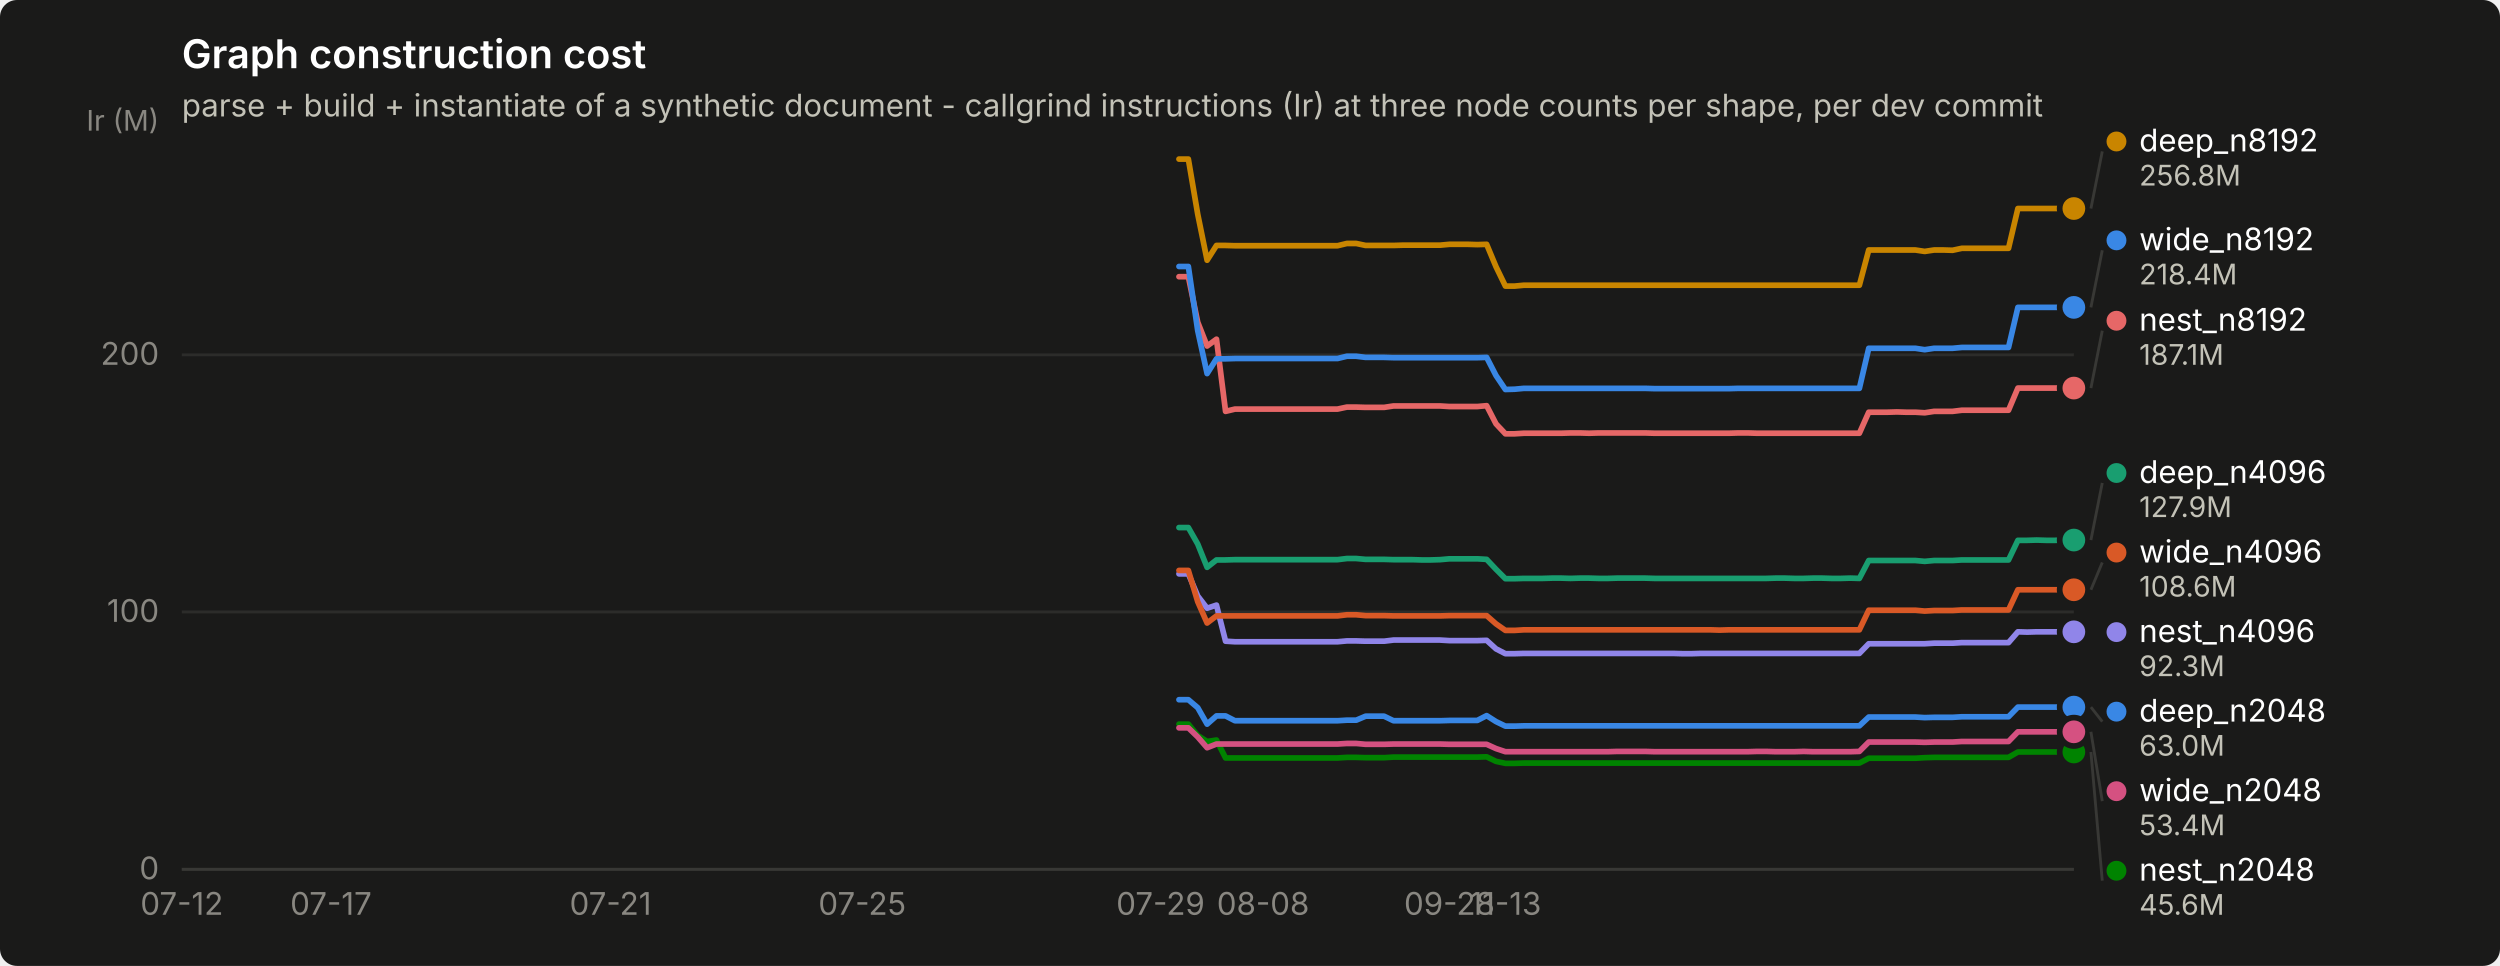
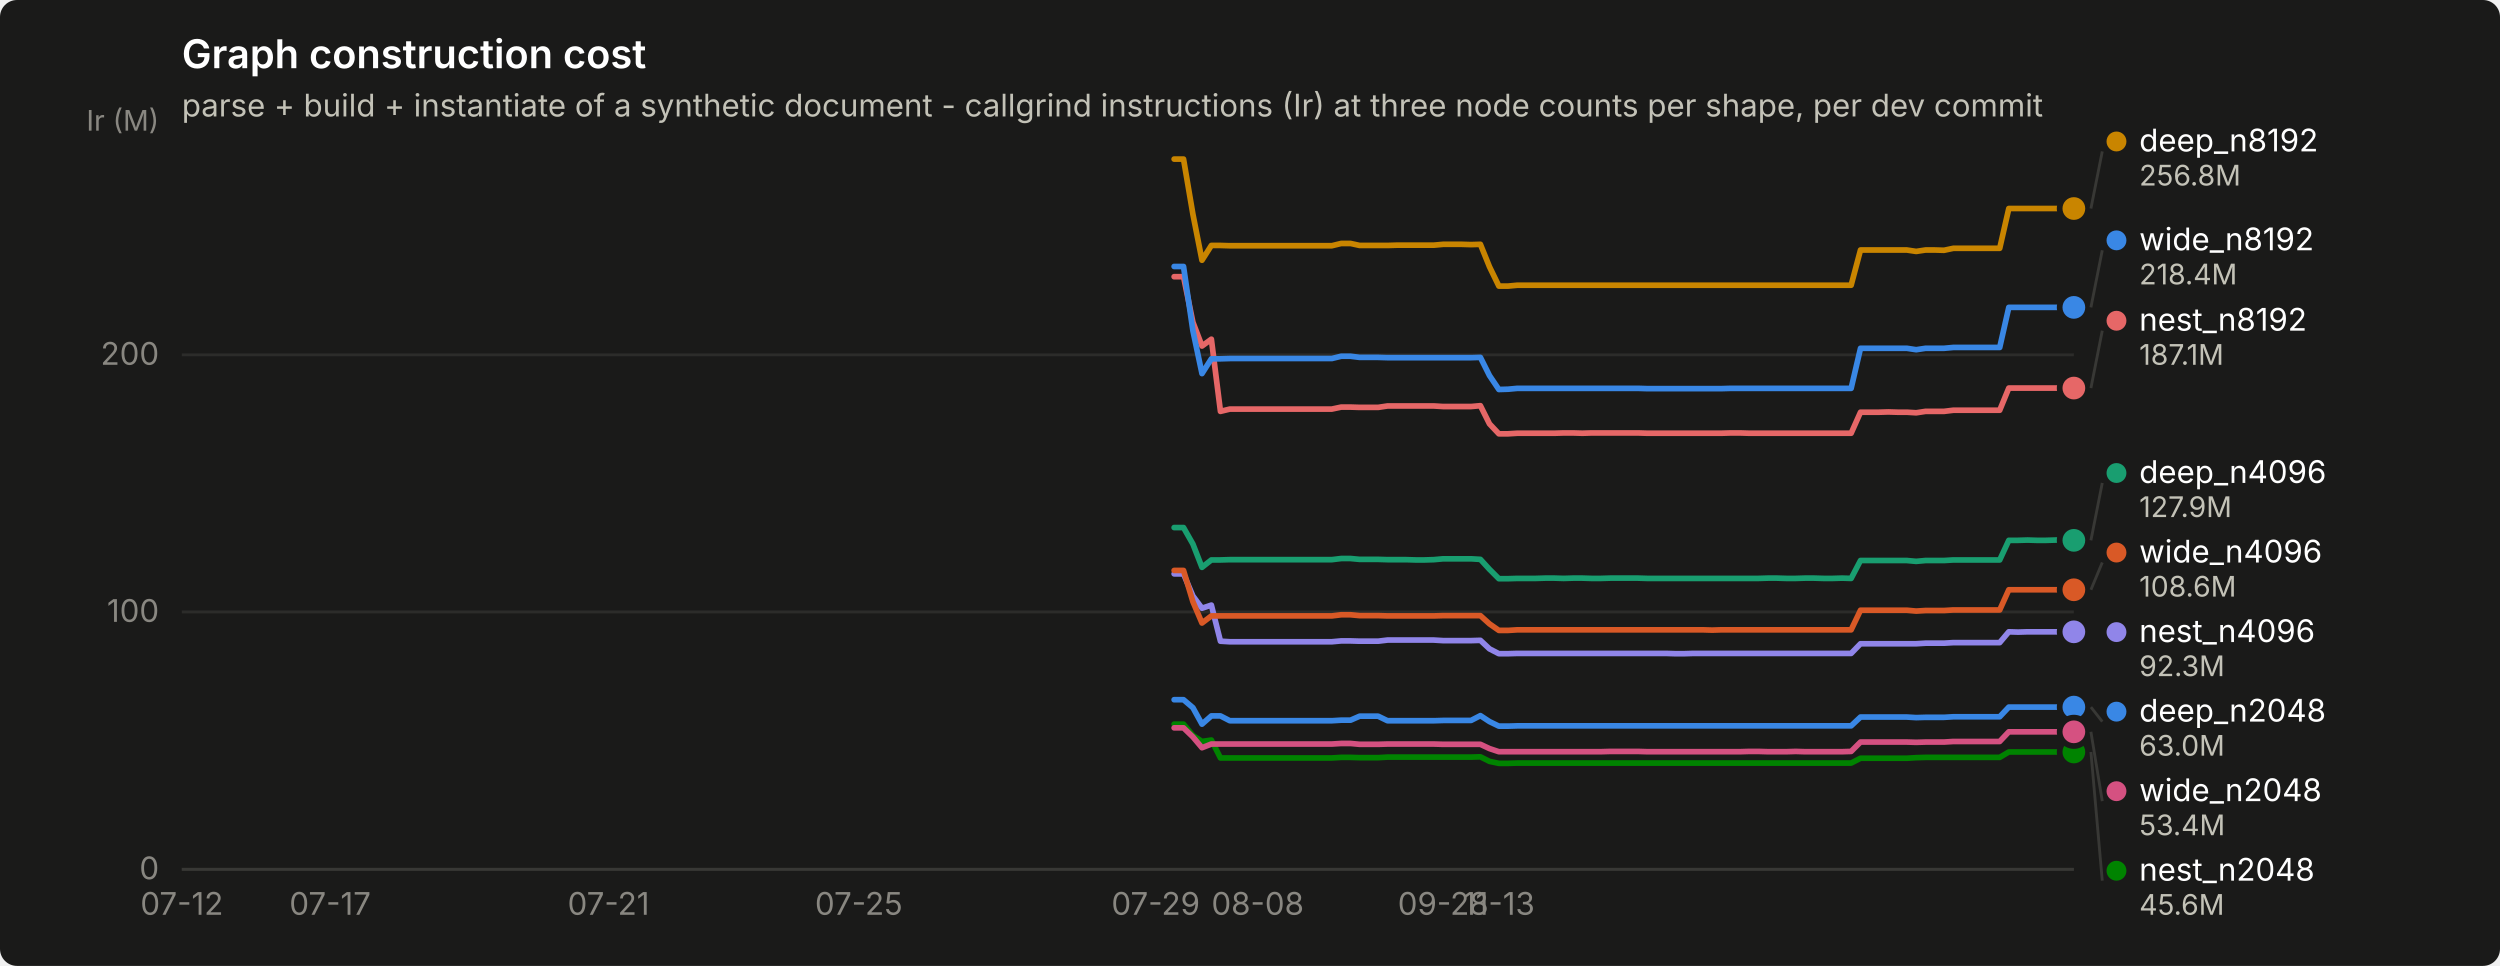
<svg xmlns="http://www.w3.org/2000/svg" width="880" height="340" viewBox="0 0 880 340" role="img" aria-label="Graph construction cost">
  <rect width="880" height="340" rx="6" fill="#1a1a19" />
  <text x="64" y="24" font-family="system-ui, -apple-system, &quot;Segoe UI&quot;, sans-serif" font-size="14" font-weight="600" fill="#ffffff">Graph construction cost</text>
  <text x="64" y="41" font-family="system-ui, -apple-system, &quot;Segoe UI&quot;, sans-serif" font-size="11" fill="#c3c2b7">parse + build + instantiate of a synthetic document - callgrind instructions (Ir) at three node counts per shape, per dev commit</text>
  <line x1="64" y1="306.0" x2="730" y2="306.0" stroke="#2c2c2a" stroke-width="1" />
  <text x="56" y="309.5" text-anchor="end" font-family="system-ui, -apple-system, &quot;Segoe UI&quot;, sans-serif" font-size="11" style="font-variant-numeric: tabular-nums" fill="#898781">0</text>
  <line x1="64" y1="215.4" x2="730" y2="215.4" stroke="#2c2c2a" stroke-width="1" />
  <text x="56" y="218.9" text-anchor="end" font-family="system-ui, -apple-system, &quot;Segoe UI&quot;, sans-serif" font-size="11" style="font-variant-numeric: tabular-nums" fill="#898781">100</text>
  <line x1="64" y1="124.9" x2="730" y2="124.9" stroke="#2c2c2a" stroke-width="1" />
  <text x="56" y="128.4" text-anchor="end" font-family="system-ui, -apple-system, &quot;Segoe UI&quot;, sans-serif" font-size="11" style="font-variant-numeric: tabular-nums" fill="#898781">200</text>
  <text x="56" y="46" text-anchor="end" font-family="system-ui, -apple-system, &quot;Segoe UI&quot;, sans-serif" font-size="10" fill="#898781">Ir (M)</text>
  <line x1="64" y1="306" x2="730" y2="306" stroke="#383835" stroke-width="1" />
  <text x="64.0" y="322" text-anchor="middle" font-family="system-ui, -apple-system, &quot;Segoe UI&quot;, sans-serif" font-size="11" style="font-variant-numeric: tabular-nums" fill="#898781">07-12</text>
-   <text x="116.5" y="322" text-anchor="middle" font-family="system-ui, -apple-system, &quot;Segoe UI&quot;, sans-serif" font-size="11" style="font-variant-numeric: tabular-nums" fill="#898781">07-17</text>
-   <text x="214.9" y="322" text-anchor="middle" font-family="system-ui, -apple-system, &quot;Segoe UI&quot;, sans-serif" font-size="11" style="font-variant-numeric: tabular-nums" fill="#898781">07-21</text>
-   <text x="303.5" y="322" text-anchor="middle" font-family="system-ui, -apple-system, &quot;Segoe UI&quot;, sans-serif" font-size="11" style="font-variant-numeric: tabular-nums" fill="#898781">07-25</text>
-   <text x="408.5" y="322" text-anchor="middle" font-family="system-ui, -apple-system, &quot;Segoe UI&quot;, sans-serif" font-size="11" style="font-variant-numeric: tabular-nums" fill="#898781">07-29</text>
-   <text x="444.6" y="322" text-anchor="middle" font-family="system-ui, -apple-system, &quot;Segoe UI&quot;, sans-serif" font-size="11" style="font-variant-numeric: tabular-nums" fill="#898781">08-08</text>
-   <text x="510.2" y="322" text-anchor="middle" font-family="system-ui, -apple-system, &quot;Segoe UI&quot;, sans-serif" font-size="11" style="font-variant-numeric: tabular-nums" fill="#898781">09-28</text>
-   <text x="529.9" y="322" text-anchor="middle" font-family="system-ui, -apple-system, &quot;Segoe UI&quot;, sans-serif" font-size="11" style="font-variant-numeric: tabular-nums" fill="#898781">11-13</text>
-   <path d="M415.0,246.3 L418.3,246.3 L421.6,249.1 L424.9,254.9 L428.2,252.0 L431.4,252.0 L434.7,253.7 L438.0,253.7 L441.3,253.7 L444.6,253.7 L447.9,253.7 L451.1,253.7 L454.4,253.7 L457.7,253.7 L461.0,253.7 L464.3,253.7 L467.5,253.7 L470.8,253.7 L474.1,253.5 L477.4,253.5 L480.7,252.1 L483.9,252.1 L487.2,252.1 L490.5,253.7 L493.8,253.7 L497.1,253.7 L500.3,253.7 L503.6,253.7 L506.9,253.7 L510.2,253.6 L513.5,253.6 L516.7,253.6 L520.0,253.6 L523.3,251.9 L526.6,254.0 L529.9,255.6 L533.2,255.6 L536.4,255.5 L539.7,255.5 L543.0,255.5 L546.3,255.5 L549.6,255.5 L552.8,255.5 L556.1,255.5 L559.4,255.5 L562.7,255.5 L566.0,255.5 L569.2,255.5 L572.5,255.5 L575.8,255.5 L579.1,255.5 L582.4,255.5 L585.6,255.5 L588.9,255.5 L592.2,255.5 L595.5,255.5 L598.8,255.5 L602.0,255.5 L605.3,255.5 L608.6,255.5 L611.9,255.5 L615.2,255.5 L618.5,255.5 L621.7,255.5 L625.0,255.5 L628.3,255.5 L631.6,255.5 L634.9,255.5 L638.1,255.5 L641.4,255.5 L644.7,255.5 L648.0,255.5 L651.3,255.5 L654.5,255.5 L657.8,252.4 L661.1,252.4 L664.4,252.4 L667.7,252.4 L670.9,252.4 L674.2,252.4 L677.5,252.6 L680.8,252.5 L684.1,252.5 L687.3,252.5 L690.6,252.3 L693.9,252.3 L697.2,252.3 L700.5,252.3 L703.8,252.3 L707.0,252.3 L710.3,248.9 L713.6,248.9 L716.9,248.9 L720.2,248.9 L723.4,248.9 L726.7,248.9 L730.0,248.9" fill="none" stroke="#3987e5" stroke-width="2" stroke-linejoin="round" stroke-linecap="round" />
+   <text x="116.2" y="322" text-anchor="middle" font-family="system-ui, -apple-system, &quot;Segoe UI&quot;, sans-serif" font-size="11" style="font-variant-numeric: tabular-nums" fill="#898781">07-17</text>
+   <text x="214.2" y="322" text-anchor="middle" font-family="system-ui, -apple-system, &quot;Segoe UI&quot;, sans-serif" font-size="11" style="font-variant-numeric: tabular-nums" fill="#898781">07-21</text>
+   <text x="302.3" y="322" text-anchor="middle" font-family="system-ui, -apple-system, &quot;Segoe UI&quot;, sans-serif" font-size="11" style="font-variant-numeric: tabular-nums" fill="#898781">07-25</text>
+   <text x="406.8" y="322" text-anchor="middle" font-family="system-ui, -apple-system, &quot;Segoe UI&quot;, sans-serif" font-size="11" style="font-variant-numeric: tabular-nums" fill="#898781">07-29</text>
+   <text x="442.7" y="322" text-anchor="middle" font-family="system-ui, -apple-system, &quot;Segoe UI&quot;, sans-serif" font-size="11" style="font-variant-numeric: tabular-nums" fill="#898781">08-08</text>
+   <text x="508.0" y="322" text-anchor="middle" font-family="system-ui, -apple-system, &quot;Segoe UI&quot;, sans-serif" font-size="11" style="font-variant-numeric: tabular-nums" fill="#898781">09-28</text>
+   <text x="527.6" y="322" text-anchor="middle" font-family="system-ui, -apple-system, &quot;Segoe UI&quot;, sans-serif" font-size="11" style="font-variant-numeric: tabular-nums" fill="#898781">11-13</text>
+   <path d="M413.3,246.3 L416.6,246.3 L419.9,249.1 L423.1,254.9 L426.4,252.0 L429.6,252.0 L432.9,253.7 L436.2,253.7 L439.4,253.7 L442.7,253.7 L446.0,253.7 L449.2,253.7 L452.5,253.7 L455.8,253.7 L459.0,253.7 L462.3,253.7 L465.6,253.7 L468.8,253.7 L472.1,253.5 L475.4,253.5 L478.6,252.1 L481.9,252.1 L485.1,252.1 L488.4,253.7 L491.7,253.7 L494.9,253.7 L498.2,253.7 L501.5,253.7 L504.7,253.7 L508.0,253.6 L511.3,253.6 L514.5,253.6 L517.8,253.6 L521.1,251.9 L524.3,254.0 L527.6,255.6 L530.9,255.6 L534.1,255.5 L537.4,255.5 L540.6,255.5 L543.9,255.5 L547.2,255.5 L550.4,255.5 L553.7,255.5 L557.0,255.5 L560.2,255.5 L563.5,255.5 L566.8,255.5 L570.0,255.5 L573.3,255.5 L576.6,255.5 L579.8,255.5 L583.1,255.5 L586.4,255.5 L589.6,255.5 L592.9,255.5 L596.1,255.5 L599.4,255.5 L602.7,255.5 L605.9,255.5 L609.2,255.5 L612.5,255.5 L615.7,255.5 L619.0,255.5 L622.3,255.5 L625.5,255.5 L628.8,255.5 L632.1,255.5 L635.3,255.5 L638.6,255.5 L641.9,255.5 L645.1,255.5 L648.4,255.5 L651.6,255.5 L654.9,252.4 L658.2,252.4 L661.4,252.4 L664.7,252.4 L668.0,252.4 L671.2,252.4 L674.5,252.6 L677.8,252.5 L681.0,252.5 L684.3,252.5 L687.6,252.3 L690.8,252.3 L694.1,252.3 L697.4,252.3 L700.6,252.3 L703.9,252.3 L707.1,248.9 L710.4,248.9 L713.7,248.9 L716.9,248.9 L720.2,248.9 L723.5,248.9 L726.7,248.9 L730.0,248.9" fill="none" stroke="#3987e5" stroke-width="2" stroke-linejoin="round" stroke-linecap="round" />
  <circle cx="730.0" cy="248.9" r="6" fill="#1a1a19" />
  <circle cx="730.0" cy="248.9" r="4" fill="#3987e5" />
-   <path d="M415.0,185.7 L418.3,185.7 L421.6,191.5 L424.9,199.7 L428.2,197.1 L431.4,197.1 L434.7,197.0 L438.0,197.0 L441.3,197.0 L444.6,197.0 L447.9,197.0 L451.1,197.0 L454.4,197.0 L457.7,197.0 L461.0,197.0 L464.3,197.0 L467.5,197.0 L470.8,197.0 L474.1,196.6 L477.4,196.6 L480.7,196.9 L483.9,196.9 L487.2,196.9 L490.5,197.0 L493.8,197.0 L497.1,197.0 L500.3,197.1 L503.6,197.1 L506.9,197.0 L510.2,196.7 L513.5,196.7 L516.7,196.7 L520.0,196.7 L523.3,196.9 L526.6,200.4 L529.9,203.7 L533.2,203.7 L536.4,203.6 L539.7,203.6 L543.0,203.6 L546.3,203.5 L549.6,203.5 L552.8,203.6 L556.1,203.5 L559.4,203.5 L562.7,203.6 L566.0,203.6 L569.2,203.5 L572.5,203.5 L575.8,203.5 L579.1,203.5 L582.4,203.6 L585.6,203.6 L588.9,203.6 L592.2,203.6 L595.5,203.6 L598.8,203.6 L602.0,203.6 L605.3,203.6 L608.6,203.6 L611.9,203.6 L615.2,203.6 L618.5,203.6 L621.7,203.6 L625.0,203.5 L628.3,203.5 L631.6,203.6 L634.9,203.6 L638.1,203.5 L641.4,203.5 L644.7,203.6 L648.0,203.6 L651.3,203.5 L654.5,203.6 L657.8,197.3 L661.1,197.3 L664.4,197.3 L667.7,197.3 L670.9,197.3 L674.2,197.3 L677.5,197.6 L680.8,197.3 L684.1,197.3 L687.3,197.3 L690.6,197.1 L693.9,197.1 L697.2,197.1 L700.5,197.1 L703.8,197.1 L707.0,197.1 L710.3,190.2 L713.6,190.2 L716.9,190.1 L720.2,190.2 L723.4,190.2 L726.7,190.1 L730.0,190.1" fill="none" stroke="#199e70" stroke-width="2" stroke-linejoin="round" stroke-linecap="round" />
-   <circle cx="730.0" cy="190.1" r="6" fill="#1a1a19" />
-   <circle cx="730.0" cy="190.1" r="4" fill="#199e70" />
-   <path d="M415.0,56.0 L418.3,56.0 L421.6,75.4 L424.9,91.6 L428.2,86.4 L431.4,86.4 L434.7,86.5 L438.0,86.5 L441.3,86.5 L444.6,86.5 L447.9,86.5 L451.1,86.5 L454.4,86.5 L457.7,86.5 L461.0,86.5 L464.3,86.5 L467.5,86.5 L470.8,86.5 L474.1,85.7 L477.4,85.7 L480.7,86.4 L483.9,86.4 L487.2,86.4 L490.5,86.4 L493.8,86.3 L497.1,86.3 L500.3,86.3 L503.6,86.3 L506.9,86.3 L510.2,86.0 L513.5,86.0 L516.7,86.0 L520.0,86.1 L523.3,86.0 L526.6,93.9 L529.9,100.7 L533.2,100.7 L536.4,100.4 L539.7,100.4 L543.0,100.4 L546.3,100.4 L549.6,100.4 L552.8,100.4 L556.1,100.4 L559.4,100.4 L562.7,100.4 L566.0,100.4 L569.2,100.4 L572.5,100.4 L575.8,100.4 L579.1,100.4 L582.4,100.4 L585.6,100.4 L588.9,100.4 L592.2,100.4 L595.5,100.4 L598.8,100.4 L602.0,100.4 L605.3,100.4 L608.6,100.4 L611.9,100.4 L615.2,100.4 L618.5,100.4 L621.7,100.4 L625.0,100.4 L628.3,100.4 L631.6,100.4 L634.9,100.4 L638.1,100.4 L641.4,100.4 L644.7,100.4 L648.0,100.4 L651.3,100.4 L654.5,100.4 L657.8,88.0 L661.1,88.0 L664.4,88.0 L667.7,88.0 L670.9,88.0 L674.2,88.0 L677.5,88.5 L680.8,88.0 L684.1,88.0 L687.3,88.1 L690.6,87.4 L693.9,87.4 L697.2,87.4 L700.5,87.4 L703.8,87.4 L707.0,87.4 L710.3,73.4 L713.6,73.4 L716.9,73.4 L720.2,73.4 L723.4,73.4 L726.7,73.4 L730.0,73.4" fill="none" stroke="#c98500" stroke-width="2" stroke-linejoin="round" stroke-linecap="round" />
+   <path d="M413.3,185.7 L416.6,185.7 L419.9,191.5 L423.1,199.7 L426.4,197.1 L429.6,197.1 L432.9,197.0 L436.2,197.0 L439.4,197.0 L442.7,197.0 L446.0,197.0 L449.2,197.0 L452.5,197.0 L455.8,197.0 L459.0,197.0 L462.3,197.0 L465.6,197.0 L468.8,197.0 L472.1,196.6 L475.4,196.6 L478.6,196.9 L481.9,196.9 L485.1,196.9 L488.4,197.0 L491.7,197.0 L494.9,197.0 L498.2,197.1 L501.5,197.1 L504.7,197.0 L508.0,196.7 L511.3,196.7 L514.5,196.7 L517.8,196.7 L521.1,196.9 L524.3,200.4 L527.6,203.7 L530.9,203.7 L534.1,203.6 L537.4,203.6 L540.6,203.6 L543.9,203.5 L547.2,203.5 L550.4,203.6 L553.7,203.5 L557.0,203.5 L560.2,203.6 L563.5,203.6 L566.8,203.5 L570.0,203.5 L573.3,203.5 L576.6,203.5 L579.8,203.6 L583.1,203.6 L586.4,203.6 L589.6,203.6 L592.9,203.6 L596.1,203.6 L599.4,203.6 L602.7,203.6 L605.9,203.6 L609.2,203.6 L612.5,203.6 L615.7,203.6 L619.0,203.6 L622.3,203.5 L625.5,203.5 L628.8,203.6 L632.1,203.6 L635.3,203.5 L638.6,203.5 L641.9,203.6 L645.1,203.6 L648.4,203.5 L651.6,203.6 L654.9,197.3 L658.2,197.3 L661.4,197.3 L664.7,197.3 L668.0,197.3 L671.2,197.3 L674.5,197.6 L677.8,197.3 L681.0,197.3 L684.3,197.3 L687.6,197.1 L690.8,197.1 L694.1,197.1 L697.4,197.1 L700.6,197.1 L703.9,197.1 L707.1,190.2 L710.4,190.2 L713.7,190.1 L716.9,190.2 L720.2,190.2 L723.5,190.1 L726.7,190.1 L730.0,190.2" fill="none" stroke="#199e70" stroke-width="2" stroke-linejoin="round" stroke-linecap="round" />
+   <circle cx="730.0" cy="190.2" r="6" fill="#1a1a19" />
+   <circle cx="730.0" cy="190.2" r="4" fill="#199e70" />
+   <path d="M413.3,56.0 L416.6,56.0 L419.9,75.4 L423.1,91.6 L426.4,86.4 L429.6,86.4 L432.9,86.5 L436.2,86.5 L439.4,86.5 L442.7,86.5 L446.0,86.5 L449.2,86.5 L452.5,86.5 L455.8,86.5 L459.0,86.5 L462.3,86.5 L465.6,86.5 L468.8,86.5 L472.1,85.7 L475.4,85.7 L478.6,86.4 L481.9,86.4 L485.1,86.4 L488.4,86.4 L491.7,86.3 L494.9,86.3 L498.2,86.3 L501.5,86.3 L504.7,86.3 L508.0,86.0 L511.3,86.0 L514.5,86.0 L517.8,86.1 L521.1,86.0 L524.3,93.9 L527.6,100.7 L530.9,100.7 L534.1,100.4 L537.4,100.4 L540.6,100.4 L543.9,100.4 L547.2,100.4 L550.4,100.4 L553.7,100.4 L557.0,100.4 L560.2,100.4 L563.5,100.4 L566.8,100.4 L570.0,100.4 L573.3,100.4 L576.6,100.4 L579.8,100.4 L583.1,100.4 L586.4,100.4 L589.6,100.4 L592.9,100.4 L596.1,100.4 L599.4,100.4 L602.7,100.4 L605.9,100.4 L609.2,100.4 L612.5,100.4 L615.7,100.4 L619.0,100.4 L622.3,100.4 L625.5,100.4 L628.8,100.4 L632.1,100.4 L635.3,100.4 L638.6,100.4 L641.9,100.4 L645.1,100.4 L648.4,100.4 L651.6,100.4 L654.9,88.0 L658.2,88.0 L661.4,88.0 L664.7,88.0 L668.0,88.0 L671.2,88.0 L674.5,88.5 L677.8,88.0 L681.0,88.0 L684.3,88.1 L687.6,87.4 L690.8,87.4 L694.1,87.4 L697.4,87.4 L700.6,87.4 L703.9,87.4 L707.1,73.4 L710.4,73.4 L713.7,73.4 L716.9,73.4 L720.2,73.4 L723.5,73.4 L726.7,73.4 L730.0,73.4" fill="none" stroke="#c98500" stroke-width="2" stroke-linejoin="round" stroke-linecap="round" />
  <circle cx="730.0" cy="73.4" r="6" fill="#1a1a19" />
  <circle cx="730.0" cy="73.4" r="4" fill="#c98500" />
-   <path d="M415.0,254.9 L418.3,254.9 L421.6,258.9 L424.9,261.0 L428.2,260.5 L431.4,266.8 L434.7,266.8 L438.0,266.8 L441.3,266.8 L444.6,266.8 L447.9,266.8 L451.1,266.8 L454.4,266.8 L457.7,266.8 L461.0,266.8 L464.3,266.8 L467.5,266.8 L470.8,266.8 L474.1,266.6 L477.4,266.6 L480.7,266.7 L483.9,266.7 L487.2,266.7 L490.5,266.5 L493.8,266.5 L497.1,266.5 L500.3,266.5 L503.6,266.5 L506.9,266.5 L510.2,266.5 L513.5,266.5 L516.7,266.5 L520.0,266.5 L523.3,266.4 L526.6,268.0 L529.9,268.7 L533.2,268.7 L536.4,268.6 L539.7,268.6 L543.0,268.6 L546.3,268.6 L549.6,268.6 L552.8,268.6 L556.1,268.6 L559.4,268.6 L562.7,268.6 L566.0,268.6 L569.2,268.6 L572.5,268.6 L575.8,268.6 L579.1,268.6 L582.4,268.6 L585.6,268.6 L588.9,268.6 L592.2,268.6 L595.5,268.6 L598.8,268.6 L602.0,268.6 L605.3,268.6 L608.6,268.6 L611.9,268.6 L615.2,268.6 L618.5,268.6 L621.7,268.6 L625.0,268.6 L628.3,268.6 L631.6,268.6 L634.9,268.6 L638.1,268.6 L641.4,268.6 L644.7,268.6 L648.0,268.6 L651.3,268.6 L654.5,268.6 L657.8,266.9 L661.1,266.9 L664.4,266.9 L667.7,266.9 L670.9,266.9 L674.2,266.9 L677.5,266.7 L680.8,266.6 L684.1,266.6 L687.3,266.6 L690.6,266.6 L693.9,266.6 L697.2,266.6 L700.5,266.6 L703.8,266.6 L707.0,266.6 L710.3,264.7 L713.6,264.7 L716.9,264.7 L720.2,264.7 L723.4,264.7 L726.7,264.7 L730.0,264.7" fill="none" stroke="#008300" stroke-width="2" stroke-linejoin="round" stroke-linecap="round" />
+   <path d="M413.3,254.9 L416.6,254.9 L419.9,258.9 L423.1,261.0 L426.4,260.5 L429.6,266.8 L432.9,266.8 L436.2,266.8 L439.4,266.8 L442.7,266.8 L446.0,266.8 L449.2,266.8 L452.5,266.8 L455.8,266.8 L459.0,266.8 L462.3,266.8 L465.6,266.8 L468.8,266.8 L472.1,266.6 L475.4,266.6 L478.6,266.7 L481.9,266.7 L485.1,266.7 L488.4,266.5 L491.7,266.5 L494.9,266.5 L498.2,266.5 L501.5,266.5 L504.7,266.5 L508.0,266.5 L511.3,266.5 L514.5,266.5 L517.8,266.5 L521.1,266.4 L524.3,268.0 L527.6,268.7 L530.9,268.7 L534.1,268.6 L537.4,268.6 L540.6,268.6 L543.9,268.6 L547.2,268.6 L550.4,268.6 L553.7,268.6 L557.0,268.6 L560.2,268.6 L563.5,268.6 L566.8,268.6 L570.0,268.6 L573.3,268.6 L576.6,268.6 L579.8,268.6 L583.1,268.6 L586.4,268.6 L589.6,268.6 L592.9,268.6 L596.1,268.6 L599.4,268.6 L602.7,268.6 L605.9,268.6 L609.2,268.6 L612.5,268.6 L615.7,268.6 L619.0,268.6 L622.3,268.6 L625.5,268.6 L628.8,268.6 L632.1,268.6 L635.3,268.6 L638.6,268.6 L641.9,268.6 L645.1,268.6 L648.4,268.6 L651.6,268.6 L654.9,266.9 L658.2,266.9 L661.4,266.9 L664.7,266.9 L668.0,266.9 L671.2,266.9 L674.5,266.7 L677.8,266.6 L681.0,266.6 L684.3,266.6 L687.6,266.6 L690.8,266.6 L694.1,266.6 L697.4,266.6 L700.6,266.6 L703.9,266.6 L707.1,264.7 L710.4,264.7 L713.7,264.7 L716.9,264.7 L720.2,264.7 L723.5,264.7 L726.7,264.7 L730.0,264.7" fill="none" stroke="#008300" stroke-width="2" stroke-linejoin="round" stroke-linecap="round" />
  <circle cx="730.0" cy="264.7" r="6" fill="#1a1a19" />
  <circle cx="730.0" cy="264.7" r="4" fill="#008300" />
-   <path d="M415.0,202.0 L418.3,202.0 L421.6,209.8 L424.9,214.1 L428.2,213.0 L431.4,225.7 L434.7,225.9 L438.0,225.9 L441.3,225.9 L444.6,225.9 L447.9,225.9 L451.1,225.9 L454.4,225.9 L457.7,225.9 L461.0,225.9 L464.3,225.9 L467.5,225.9 L470.8,225.9 L474.1,225.6 L477.4,225.6 L480.7,225.7 L483.9,225.7 L487.2,225.7 L490.5,225.3 L493.8,225.3 L497.1,225.3 L500.3,225.3 L503.6,225.3 L506.9,225.3 L510.2,225.5 L513.5,225.5 L516.7,225.5 L520.0,225.5 L523.3,225.4 L526.6,228.4 L529.9,230.1 L533.2,230.1 L536.4,230.0 L539.7,230.0 L543.0,230.0 L546.3,230.0 L549.6,230.0 L552.8,230.0 L556.1,230.0 L559.4,230.0 L562.7,230.0 L566.0,230.0 L569.2,230.0 L572.5,230.0 L575.8,230.0 L579.1,230.0 L582.4,230.0 L585.6,230.0 L588.9,230.0 L592.2,230.1 L595.5,230.1 L598.8,230.0 L602.0,230.0 L605.3,230.0 L608.6,230.0 L611.9,230.0 L615.2,230.0 L618.5,230.0 L621.7,230.0 L625.0,230.0 L628.3,230.0 L631.6,230.0 L634.9,230.0 L638.1,230.0 L641.4,230.0 L644.7,230.0 L648.0,230.0 L651.3,230.0 L654.5,230.0 L657.8,226.6 L661.1,226.6 L664.4,226.6 L667.7,226.6 L670.9,226.6 L674.2,226.6 L677.5,226.6 L680.8,226.4 L684.1,226.4 L687.3,226.4 L690.6,226.2 L693.9,226.2 L697.2,226.2 L700.5,226.2 L703.8,226.2 L707.0,226.2 L710.3,222.4 L713.6,222.5 L716.9,222.4 L720.2,222.4 L723.4,222.4 L726.7,222.4 L730.0,222.4" fill="none" stroke="#9085e9" stroke-width="2" stroke-linejoin="round" stroke-linecap="round" />
+   <path d="M413.3,202.0 L416.6,202.0 L419.9,209.8 L423.1,214.1 L426.4,213.0 L429.6,225.7 L432.9,225.9 L436.2,225.9 L439.4,225.9 L442.7,225.9 L446.0,225.9 L449.2,225.9 L452.5,225.9 L455.8,225.9 L459.0,225.9 L462.3,225.9 L465.6,225.9 L468.8,225.9 L472.1,225.6 L475.4,225.6 L478.6,225.7 L481.9,225.7 L485.1,225.7 L488.4,225.3 L491.7,225.3 L494.9,225.3 L498.2,225.3 L501.5,225.3 L504.7,225.3 L508.0,225.5 L511.3,225.5 L514.5,225.5 L517.8,225.5 L521.1,225.4 L524.3,228.4 L527.6,230.1 L530.9,230.1 L534.1,230.0 L537.4,230.0 L540.6,230.0 L543.9,230.0 L547.2,230.0 L550.4,230.0 L553.7,230.0 L557.0,230.0 L560.2,230.0 L563.5,230.0 L566.8,230.0 L570.0,230.0 L573.3,230.0 L576.6,230.0 L579.8,230.0 L583.1,230.0 L586.4,230.0 L589.6,230.1 L592.9,230.1 L596.1,230.0 L599.4,230.0 L602.7,230.0 L605.9,230.0 L609.2,230.0 L612.5,230.0 L615.7,230.0 L619.0,230.0 L622.3,230.0 L625.5,230.0 L628.8,230.0 L632.1,230.0 L635.3,230.0 L638.6,230.0 L641.9,230.0 L645.1,230.0 L648.4,230.0 L651.6,230.0 L654.9,226.6 L658.2,226.6 L661.4,226.6 L664.7,226.6 L668.0,226.6 L671.2,226.6 L674.5,226.6 L677.8,226.4 L681.0,226.4 L684.3,226.4 L687.6,226.2 L690.8,226.2 L694.1,226.2 L697.4,226.2 L700.6,226.2 L703.9,226.2 L707.1,222.4 L710.4,222.5 L713.7,222.4 L716.9,222.4 L720.2,222.4 L723.5,222.4 L726.7,222.4 L730.0,222.4" fill="none" stroke="#9085e9" stroke-width="2" stroke-linejoin="round" stroke-linecap="round" />
  <circle cx="730.0" cy="222.4" r="6" fill="#1a1a19" />
  <circle cx="730.0" cy="222.4" r="4" fill="#9085e9" />
-   <path d="M415.0,97.4 L418.3,97.4 L421.6,113.4 L424.9,121.8 L428.2,119.4 L431.4,144.8 L434.7,144.0 L438.0,144.0 L441.3,144.0 L444.6,144.0 L447.9,144.0 L451.1,144.0 L454.4,144.0 L457.7,144.0 L461.0,144.0 L464.3,144.0 L467.5,144.0 L470.8,144.0 L474.1,143.3 L477.4,143.3 L480.7,143.4 L483.9,143.4 L487.2,143.4 L490.5,142.9 L493.8,142.9 L497.1,142.9 L500.3,142.9 L503.6,142.9 L506.9,142.9 L510.2,143.1 L513.5,143.1 L516.7,143.1 L520.0,143.1 L523.3,142.8 L526.6,149.2 L529.9,152.7 L533.2,152.7 L536.4,152.5 L539.7,152.5 L543.0,152.5 L546.3,152.5 L549.6,152.5 L552.8,152.4 L556.1,152.4 L559.4,152.5 L562.7,152.4 L566.0,152.4 L569.2,152.4 L572.5,152.4 L575.8,152.4 L579.1,152.4 L582.4,152.5 L585.6,152.5 L588.9,152.5 L592.2,152.5 L595.5,152.5 L598.8,152.5 L602.0,152.5 L605.3,152.5 L608.6,152.5 L611.9,152.4 L615.2,152.4 L618.5,152.5 L621.7,152.5 L625.0,152.5 L628.3,152.5 L631.6,152.5 L634.9,152.5 L638.1,152.5 L641.4,152.5 L644.7,152.5 L648.0,152.5 L651.3,152.5 L654.5,152.5 L657.8,145.1 L661.1,145.1 L664.4,145.1 L667.7,145.0 L670.9,145.1 L674.2,145.1 L677.5,145.3 L680.8,144.8 L684.1,144.8 L687.3,144.8 L690.6,144.4 L693.9,144.4 L697.2,144.4 L700.5,144.4 L703.8,144.4 L707.0,144.4 L710.3,136.6 L713.6,136.6 L716.9,136.6 L720.2,136.6 L723.4,136.6 L726.7,136.6 L730.0,136.6" fill="none" stroke="#e66767" stroke-width="2" stroke-linejoin="round" stroke-linecap="round" />
+   <path d="M413.3,97.4 L416.6,97.4 L419.9,113.4 L423.1,121.8 L426.4,119.4 L429.6,144.8 L432.9,144.0 L436.2,144.0 L439.4,144.0 L442.7,144.0 L446.0,144.0 L449.2,144.0 L452.5,144.0 L455.8,144.0 L459.0,144.0 L462.3,144.0 L465.6,144.0 L468.8,144.0 L472.1,143.3 L475.4,143.3 L478.6,143.4 L481.9,143.4 L485.1,143.4 L488.4,142.9 L491.7,142.9 L494.9,142.9 L498.2,142.9 L501.5,142.9 L504.7,142.9 L508.0,143.1 L511.3,143.1 L514.5,143.1 L517.8,143.1 L521.1,142.8 L524.3,149.2 L527.6,152.7 L530.9,152.7 L534.1,152.5 L537.4,152.5 L540.6,152.5 L543.9,152.5 L547.2,152.5 L550.4,152.4 L553.7,152.4 L557.0,152.5 L560.2,152.4 L563.5,152.4 L566.8,152.4 L570.0,152.4 L573.3,152.4 L576.6,152.4 L579.8,152.5 L583.1,152.5 L586.4,152.5 L589.6,152.5 L592.9,152.5 L596.1,152.5 L599.4,152.5 L602.7,152.5 L605.9,152.5 L609.2,152.4 L612.5,152.4 L615.7,152.5 L619.0,152.5 L622.3,152.5 L625.5,152.5 L628.8,152.5 L632.1,152.5 L635.3,152.5 L638.6,152.5 L641.9,152.5 L645.1,152.5 L648.4,152.5 L651.6,152.5 L654.9,145.1 L658.2,145.1 L661.4,145.1 L664.7,145.0 L668.0,145.1 L671.2,145.1 L674.5,145.3 L677.8,144.8 L681.0,144.8 L684.3,144.8 L687.6,144.4 L690.8,144.4 L694.1,144.4 L697.4,144.4 L700.6,144.4 L703.9,144.4 L707.1,136.6 L710.4,136.6 L713.7,136.6 L716.9,136.6 L720.2,136.6 L723.5,136.6 L726.7,136.6 L730.0,136.6" fill="none" stroke="#e66767" stroke-width="2" stroke-linejoin="round" stroke-linecap="round" />
  <circle cx="730.0" cy="136.6" r="6" fill="#1a1a19" />
  <circle cx="730.0" cy="136.6" r="4" fill="#e66767" />
-   <path d="M415.0,256.2 L418.3,256.2 L421.6,259.4 L424.9,263.2 L428.2,261.9 L431.4,261.9 L434.7,261.9 L438.0,261.9 L441.3,261.9 L444.6,261.9 L447.9,261.9 L451.1,261.9 L454.4,261.9 L457.7,261.9 L461.0,261.9 L464.3,261.9 L467.5,261.9 L470.8,261.9 L474.1,261.7 L477.4,261.7 L480.7,262.0 L483.9,262.0 L487.2,262.0 L490.5,261.9 L493.8,261.9 L497.1,261.9 L500.3,261.9 L503.6,261.9 L506.9,261.9 L510.2,262.0 L513.5,262.0 L516.7,262.0 L520.0,262.0 L523.3,262.0 L526.6,263.5 L529.9,264.6 L533.2,264.6 L536.4,264.6 L539.7,264.6 L543.0,264.6 L546.3,264.6 L549.6,264.6 L552.8,264.6 L556.1,264.6 L559.4,264.6 L562.7,264.6 L566.0,264.6 L569.2,264.5 L572.5,264.5 L575.8,264.5 L579.1,264.5 L582.4,264.6 L585.6,264.6 L588.9,264.6 L592.2,264.6 L595.5,264.6 L598.8,264.6 L602.0,264.6 L605.3,264.6 L608.6,264.6 L611.9,264.6 L615.2,264.6 L618.5,264.5 L621.7,264.5 L625.0,264.6 L628.3,264.6 L631.6,264.6 L634.9,264.5 L638.1,264.6 L641.4,264.6 L644.7,264.6 L648.0,264.6 L651.3,264.6 L654.5,264.5 L657.8,261.2 L661.1,261.2 L664.4,261.2 L667.7,261.2 L670.9,261.2 L674.2,261.2 L677.5,261.3 L680.8,261.2 L684.1,261.2 L687.3,261.2 L690.6,261.0 L693.9,261.0 L697.2,261.0 L700.5,261.0 L703.8,261.0 L707.0,261.0 L710.3,257.6 L713.6,257.6 L716.9,257.6 L720.2,257.6 L723.4,257.6 L726.7,257.6 L730.0,257.6" fill="none" stroke="#d55181" stroke-width="2" stroke-linejoin="round" stroke-linecap="round" />
+   <path d="M413.3,256.2 L416.6,256.2 L419.9,259.4 L423.1,263.2 L426.4,261.9 L429.6,261.9 L432.9,261.9 L436.2,261.9 L439.4,261.9 L442.7,261.9 L446.0,261.9 L449.2,261.9 L452.5,261.9 L455.8,261.9 L459.0,261.9 L462.3,261.9 L465.6,261.9 L468.8,261.9 L472.1,261.7 L475.4,261.7 L478.6,262.0 L481.9,262.0 L485.1,262.0 L488.4,261.9 L491.7,261.9 L494.9,261.9 L498.2,261.9 L501.5,261.9 L504.7,261.9 L508.0,262.0 L511.3,262.0 L514.5,262.0 L517.8,262.0 L521.1,262.0 L524.3,263.5 L527.6,264.6 L530.9,264.6 L534.1,264.6 L537.4,264.6 L540.6,264.6 L543.9,264.6 L547.2,264.6 L550.4,264.6 L553.7,264.6 L557.0,264.6 L560.2,264.6 L563.5,264.6 L566.8,264.5 L570.0,264.5 L573.3,264.5 L576.6,264.5 L579.8,264.6 L583.1,264.6 L586.4,264.6 L589.6,264.6 L592.9,264.6 L596.1,264.6 L599.4,264.6 L602.7,264.6 L605.9,264.6 L609.2,264.6 L612.5,264.6 L615.7,264.5 L619.0,264.5 L622.3,264.6 L625.5,264.6 L628.8,264.6 L632.1,264.5 L635.3,264.6 L638.6,264.6 L641.9,264.6 L645.1,264.6 L648.4,264.6 L651.6,264.5 L654.9,261.2 L658.2,261.2 L661.4,261.2 L664.7,261.2 L668.0,261.2 L671.2,261.2 L674.5,261.3 L677.8,261.2 L681.0,261.2 L684.3,261.2 L687.6,261.0 L690.8,261.0 L694.1,261.0 L697.4,261.0 L700.6,261.0 L703.9,261.0 L707.1,257.6 L710.4,257.6 L713.7,257.6 L716.9,257.6 L720.2,257.6 L723.5,257.6 L726.7,257.6 L730.0,257.6" fill="none" stroke="#d55181" stroke-width="2" stroke-linejoin="round" stroke-linecap="round" />
  <circle cx="730.0" cy="257.6" r="6" fill="#1a1a19" />
  <circle cx="730.0" cy="257.6" r="4" fill="#d55181" />
-   <path d="M415.0,200.8 L418.3,200.8 L421.6,211.8 L424.9,219.3 L428.2,216.8 L431.4,216.8 L434.7,216.8 L438.0,216.8 L441.3,216.8 L444.6,216.8 L447.9,216.8 L451.1,216.8 L454.4,216.8 L457.7,216.8 L461.0,216.8 L464.3,216.8 L467.5,216.8 L470.8,216.8 L474.1,216.4 L477.4,216.4 L480.7,216.7 L483.9,216.7 L487.2,216.7 L490.5,216.8 L493.8,216.8 L497.1,216.8 L500.3,216.8 L503.6,216.8 L506.9,216.8 L510.2,216.7 L513.5,216.7 L516.7,216.7 L520.0,216.7 L523.3,216.7 L526.6,219.6 L529.9,221.9 L533.2,221.9 L536.4,221.7 L539.7,221.7 L543.0,221.7 L546.3,221.7 L549.6,221.7 L552.8,221.7 L556.1,221.7 L559.4,221.7 L562.7,221.7 L566.0,221.7 L569.2,221.7 L572.5,221.7 L575.8,221.7 L579.1,221.7 L582.4,221.7 L585.6,221.7 L588.9,221.7 L592.2,221.7 L595.5,221.7 L598.8,221.7 L602.0,221.7 L605.3,221.8 L608.6,221.7 L611.9,221.7 L615.2,221.7 L618.5,221.7 L621.7,221.7 L625.0,221.7 L628.3,221.7 L631.6,221.7 L634.9,221.7 L638.1,221.7 L641.4,221.7 L644.7,221.7 L648.0,221.7 L651.3,221.7 L654.5,221.7 L657.8,214.8 L661.1,214.8 L664.4,214.8 L667.7,214.8 L670.9,214.8 L674.2,214.8 L677.5,215.1 L680.8,214.9 L684.1,214.9 L687.3,214.9 L690.6,214.7 L693.9,214.7 L697.2,214.7 L700.5,214.7 L703.8,214.7 L707.0,214.7 L710.3,207.6 L713.6,207.6 L716.9,207.6 L720.2,207.6 L723.4,207.6 L726.7,207.6 L730.0,207.6" fill="none" stroke="#d95926" stroke-width="2" stroke-linejoin="round" stroke-linecap="round" />
+   <path d="M413.3,200.8 L416.6,200.8 L419.9,211.8 L423.1,219.3 L426.4,216.8 L429.6,216.8 L432.9,216.8 L436.2,216.8 L439.4,216.8 L442.7,216.8 L446.0,216.8 L449.2,216.8 L452.5,216.8 L455.8,216.8 L459.0,216.8 L462.3,216.8 L465.6,216.8 L468.8,216.8 L472.1,216.4 L475.4,216.4 L478.6,216.7 L481.9,216.7 L485.1,216.7 L488.4,216.8 L491.7,216.8 L494.9,216.8 L498.2,216.8 L501.5,216.8 L504.7,216.8 L508.0,216.7 L511.3,216.7 L514.5,216.7 L517.8,216.7 L521.1,216.7 L524.3,219.6 L527.6,221.9 L530.9,221.9 L534.1,221.7 L537.4,221.7 L540.6,221.7 L543.9,221.7 L547.2,221.7 L550.4,221.7 L553.7,221.7 L557.0,221.7 L560.2,221.7 L563.5,221.7 L566.8,221.7 L570.0,221.7 L573.3,221.7 L576.6,221.7 L579.8,221.7 L583.1,221.7 L586.4,221.7 L589.6,221.7 L592.9,221.7 L596.1,221.7 L599.4,221.7 L602.7,221.8 L605.9,221.7 L609.2,221.7 L612.5,221.7 L615.7,221.7 L619.0,221.7 L622.3,221.7 L625.5,221.7 L628.8,221.7 L632.1,221.7 L635.3,221.7 L638.6,221.7 L641.9,221.7 L645.1,221.7 L648.4,221.7 L651.6,221.7 L654.9,214.8 L658.2,214.8 L661.4,214.8 L664.7,214.8 L668.0,214.8 L671.2,214.8 L674.5,215.1 L677.8,214.9 L681.0,214.9 L684.3,214.9 L687.6,214.7 L690.8,214.7 L694.1,214.7 L697.4,214.7 L700.6,214.7 L703.9,214.7 L707.1,207.6 L710.4,207.6 L713.7,207.6 L716.9,207.6 L720.2,207.6 L723.5,207.6 L726.7,207.6 L730.0,207.6" fill="none" stroke="#d95926" stroke-width="2" stroke-linejoin="round" stroke-linecap="round" />
  <circle cx="730.0" cy="207.6" r="6" fill="#1a1a19" />
  <circle cx="730.0" cy="207.6" r="4" fill="#d95926" />
-   <path d="M415.0,93.8 L418.3,93.8 L421.6,116.4 L424.9,131.5 L428.2,126.3 L431.4,126.3 L434.7,126.2 L438.0,126.2 L441.3,126.2 L444.6,126.2 L447.9,126.2 L451.1,126.2 L454.4,126.2 L457.7,126.2 L461.0,126.2 L464.3,126.2 L467.5,126.2 L470.8,126.2 L474.1,125.4 L477.4,125.4 L480.7,125.8 L483.9,125.8 L487.2,125.8 L490.5,125.9 L493.8,125.9 L497.1,125.9 L500.3,125.9 L503.6,125.9 L506.9,125.9 L510.2,125.9 L513.5,125.9 L516.7,125.9 L520.0,125.9 L523.3,125.8 L526.6,132.2 L529.9,137.1 L533.2,137.0 L536.4,136.7 L539.7,136.7 L543.0,136.7 L546.3,136.7 L549.6,136.7 L552.8,136.7 L556.1,136.7 L559.4,136.7 L562.7,136.7 L566.0,136.7 L569.2,136.7 L572.5,136.7 L575.8,136.7 L579.1,136.7 L582.4,136.8 L585.6,136.8 L588.9,136.8 L592.2,136.8 L595.5,136.8 L598.8,136.8 L602.0,136.8 L605.3,136.8 L608.6,136.8 L611.9,136.7 L615.2,136.7 L618.5,136.7 L621.7,136.7 L625.0,136.7 L628.3,136.7 L631.6,136.7 L634.9,136.7 L638.1,136.7 L641.4,136.7 L644.7,136.7 L648.0,136.7 L651.3,136.7 L654.5,136.7 L657.8,122.6 L661.1,122.6 L664.4,122.6 L667.7,122.6 L670.9,122.6 L674.2,122.6 L677.5,123.1 L680.8,122.6 L684.1,122.6 L687.3,122.6 L690.6,122.3 L693.9,122.3 L697.2,122.3 L700.5,122.3 L703.8,122.3 L707.0,122.3 L710.3,108.2 L713.6,108.2 L716.9,108.2 L720.2,108.2 L723.4,108.2 L726.7,108.2 L730.0,108.2" fill="none" stroke="#3987e5" stroke-width="2" stroke-linejoin="round" stroke-linecap="round" />
+   <path d="M413.3,93.8 L416.6,93.8 L419.9,116.4 L423.1,131.5 L426.4,126.3 L429.6,126.3 L432.9,126.2 L436.2,126.2 L439.4,126.2 L442.7,126.2 L446.0,126.2 L449.2,126.2 L452.5,126.2 L455.8,126.2 L459.0,126.2 L462.3,126.2 L465.6,126.2 L468.8,126.2 L472.1,125.4 L475.4,125.4 L478.6,125.8 L481.9,125.8 L485.1,125.8 L488.4,125.9 L491.7,125.9 L494.9,125.9 L498.2,125.9 L501.5,125.9 L504.7,125.9 L508.0,125.9 L511.3,125.9 L514.5,125.9 L517.8,125.9 L521.1,125.8 L524.3,132.2 L527.6,137.1 L530.9,137.0 L534.1,136.7 L537.4,136.7 L540.6,136.7 L543.9,136.7 L547.2,136.7 L550.4,136.7 L553.7,136.7 L557.0,136.7 L560.2,136.7 L563.5,136.7 L566.8,136.7 L570.0,136.7 L573.3,136.7 L576.6,136.7 L579.8,136.8 L583.1,136.8 L586.4,136.8 L589.6,136.8 L592.9,136.8 L596.1,136.8 L599.4,136.8 L602.7,136.8 L605.9,136.8 L609.2,136.7 L612.5,136.7 L615.7,136.7 L619.0,136.7 L622.3,136.7 L625.5,136.7 L628.8,136.7 L632.1,136.7 L635.3,136.7 L638.6,136.7 L641.9,136.7 L645.1,136.7 L648.4,136.7 L651.6,136.7 L654.9,122.6 L658.2,122.6 L661.4,122.6 L664.7,122.6 L668.0,122.6 L671.2,122.6 L674.5,123.1 L677.8,122.6 L681.0,122.6 L684.3,122.6 L687.6,122.3 L690.8,122.3 L694.1,122.3 L697.4,122.3 L700.6,122.3 L703.9,122.3 L707.1,108.2 L710.4,108.2 L713.7,108.2 L716.9,108.2 L720.2,108.2 L723.5,108.2 L726.7,108.2 L730.0,108.2" fill="none" stroke="#3987e5" stroke-width="2" stroke-linejoin="round" stroke-linecap="round" />
  <circle cx="730.0" cy="108.2" r="6" fill="#1a1a19" />
  <circle cx="730.0" cy="108.2" r="4" fill="#3987e5" />
  <line x1="736.0" y1="73.4" x2="740.0" y2="53.3" stroke="#383835" stroke-width="1" />
  <circle cx="745.0" cy="49.8" r="3.5" fill="#c98500" />
  <text x="753.0" y="53.3" font-family="system-ui, -apple-system, &quot;Segoe UI&quot;, sans-serif" font-size="11" fill="#ffffff">deep_n8192</text>
  <text x="753.0" y="65.3" font-family="system-ui, -apple-system, &quot;Segoe UI&quot;, sans-serif" font-size="10" style="font-variant-numeric: tabular-nums" fill="#c3c2b7">256.8M</text>
  <line x1="736.0" y1="108.2" x2="740.0" y2="88.1" stroke="#383835" stroke-width="1" />
  <circle cx="745.0" cy="84.6" r="3.5" fill="#3987e5" />
  <text x="753.0" y="88.1" font-family="system-ui, -apple-system, &quot;Segoe UI&quot;, sans-serif" font-size="11" fill="#ffffff">wide_n8192</text>
  <text x="753.0" y="100.1" font-family="system-ui, -apple-system, &quot;Segoe UI&quot;, sans-serif" font-size="10" style="font-variant-numeric: tabular-nums" fill="#c3c2b7">218.4M</text>
  <line x1="736.0" y1="136.6" x2="740.0" y2="116.4" stroke="#383835" stroke-width="1" />
  <circle cx="745.0" cy="112.9" r="3.5" fill="#e66767" />
  <text x="753.0" y="116.4" font-family="system-ui, -apple-system, &quot;Segoe UI&quot;, sans-serif" font-size="11" fill="#ffffff">nest_n8192</text>
  <text x="753.0" y="128.4" font-family="system-ui, -apple-system, &quot;Segoe UI&quot;, sans-serif" font-size="10" style="font-variant-numeric: tabular-nums" fill="#c3c2b7">187.1M</text>
-   <line x1="736.0" y1="190.1" x2="740.0" y2="170.0" stroke="#383835" stroke-width="1" />
+   <line x1="736.0" y1="190.2" x2="740.0" y2="170.0" stroke="#383835" stroke-width="1" />
  <circle cx="745.0" cy="166.5" r="3.5" fill="#199e70" />
  <text x="753.0" y="170.0" font-family="system-ui, -apple-system, &quot;Segoe UI&quot;, sans-serif" font-size="11" fill="#ffffff">deep_n4096</text>
  <text x="753.0" y="182.0" font-family="system-ui, -apple-system, &quot;Segoe UI&quot;, sans-serif" font-size="10" style="font-variant-numeric: tabular-nums" fill="#c3c2b7">127.9M</text>
  <line x1="736.0" y1="207.6" x2="740.0" y2="198.0" stroke="#383835" stroke-width="1" />
  <circle cx="745.0" cy="194.5" r="3.5" fill="#d95926" />
  <text x="753.0" y="198.0" font-family="system-ui, -apple-system, &quot;Segoe UI&quot;, sans-serif" font-size="11" fill="#ffffff">wide_n4096</text>
  <text x="753.0" y="210.0" font-family="system-ui, -apple-system, &quot;Segoe UI&quot;, sans-serif" font-size="10" style="font-variant-numeric: tabular-nums" fill="#c3c2b7">108.6M</text>
  <circle cx="745.0" cy="222.5" r="3.5" fill="#9085e9" />
  <text x="753.0" y="226.0" font-family="system-ui, -apple-system, &quot;Segoe UI&quot;, sans-serif" font-size="11" fill="#ffffff">nest_n4096</text>
  <text x="753.0" y="238.0" font-family="system-ui, -apple-system, &quot;Segoe UI&quot;, sans-serif" font-size="10" style="font-variant-numeric: tabular-nums" fill="#c3c2b7">92.3M</text>
  <line x1="736.0" y1="248.9" x2="740.0" y2="254.0" stroke="#383835" stroke-width="1" />
  <circle cx="745.0" cy="250.5" r="3.5" fill="#3987e5" />
  <text x="753.0" y="254.0" font-family="system-ui, -apple-system, &quot;Segoe UI&quot;, sans-serif" font-size="11" fill="#ffffff">deep_n2048</text>
  <text x="753.0" y="266.0" font-family="system-ui, -apple-system, &quot;Segoe UI&quot;, sans-serif" font-size="10" style="font-variant-numeric: tabular-nums" fill="#c3c2b7">63.0M</text>
  <line x1="736.0" y1="257.6" x2="740.0" y2="282.0" stroke="#383835" stroke-width="1" />
  <circle cx="745.0" cy="278.5" r="3.5" fill="#d55181" />
  <text x="753.0" y="282.0" font-family="system-ui, -apple-system, &quot;Segoe UI&quot;, sans-serif" font-size="11" fill="#ffffff">wide_n2048</text>
  <text x="753.0" y="294.0" font-family="system-ui, -apple-system, &quot;Segoe UI&quot;, sans-serif" font-size="10" style="font-variant-numeric: tabular-nums" fill="#c3c2b7">53.4M</text>
  <line x1="736.0" y1="264.7" x2="740.0" y2="310.0" stroke="#383835" stroke-width="1" />
  <circle cx="745.0" cy="306.5" r="3.5" fill="#008300" />
  <text x="753.0" y="310.0" font-family="system-ui, -apple-system, &quot;Segoe UI&quot;, sans-serif" font-size="11" fill="#ffffff">nest_n2048</text>
  <text x="753.0" y="322.0" font-family="system-ui, -apple-system, &quot;Segoe UI&quot;, sans-serif" font-size="10" style="font-variant-numeric: tabular-nums" fill="#c3c2b7">45.6M</text>
</svg>
